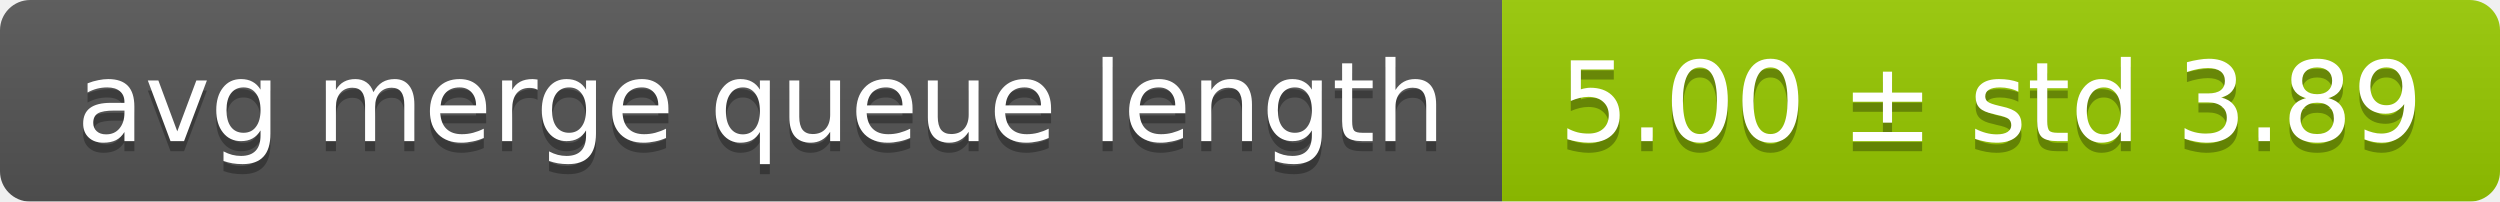
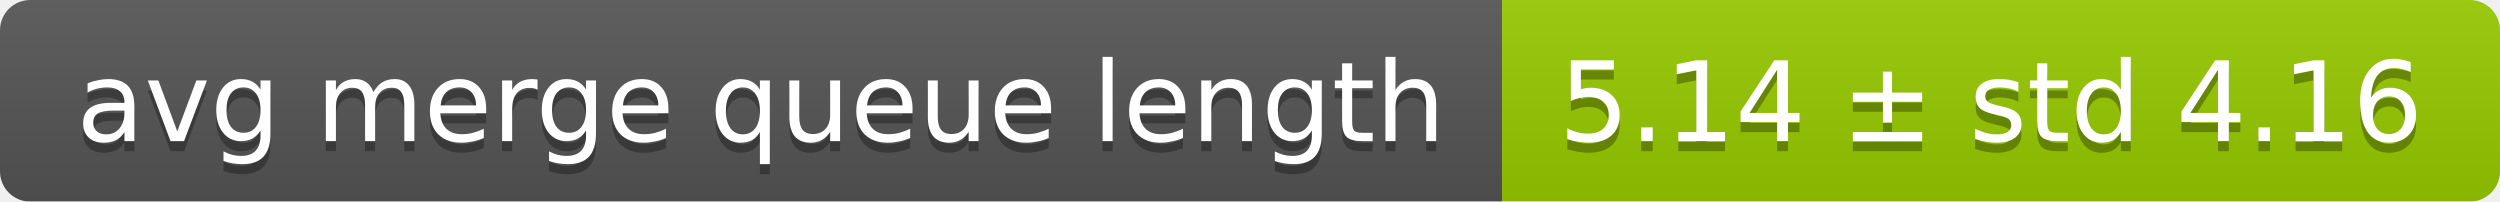
<svg xmlns="http://www.w3.org/2000/svg" width="248" height="20">
  <linearGradient id="smooth" x2="0" y2="100%">
    <stop offset="0" stop-color="#bbb" stop-opacity=".1" />
    <stop offset="1" stop-opacity=".1" />
  </linearGradient>
  <mask id="round">
    <rect width="248" height="20" rx="3" fill="#fff" />
  </mask>
  <g mask="url(#round)">
    <rect width="149" height="20" fill="#555" />
    <rect x="149" width="99" height="20" fill="#97ca00" />
    <rect width="248" height="20" fill="url(#smooth)" />
  </g>
  <g fill="#fff" text-anchor="middle" font-family="DejaVu Sans,Verdana,Geneva,sans-serif" font-size="11">
    <text x="75.5" y="15" fill="#010101" fill-opacity=".3">avg merge queue length</text>
    <text x="75.5" y="14">avg merge queue length</text>
-     <text x="197.5" y="15" fill="#010101" fill-opacity=".3">5.00 ± std 3.89</text>
-     <text x="197.5" y="14">5.00 ± std 3.89</text>
+     <text x="197.5" y="15" fill="#010101" fill-opacity=".3">5.14 ± std 4.16</text>
+     <text x="197.5" y="14">5.14 ± std 4.16</text>
  </g>
</svg>
